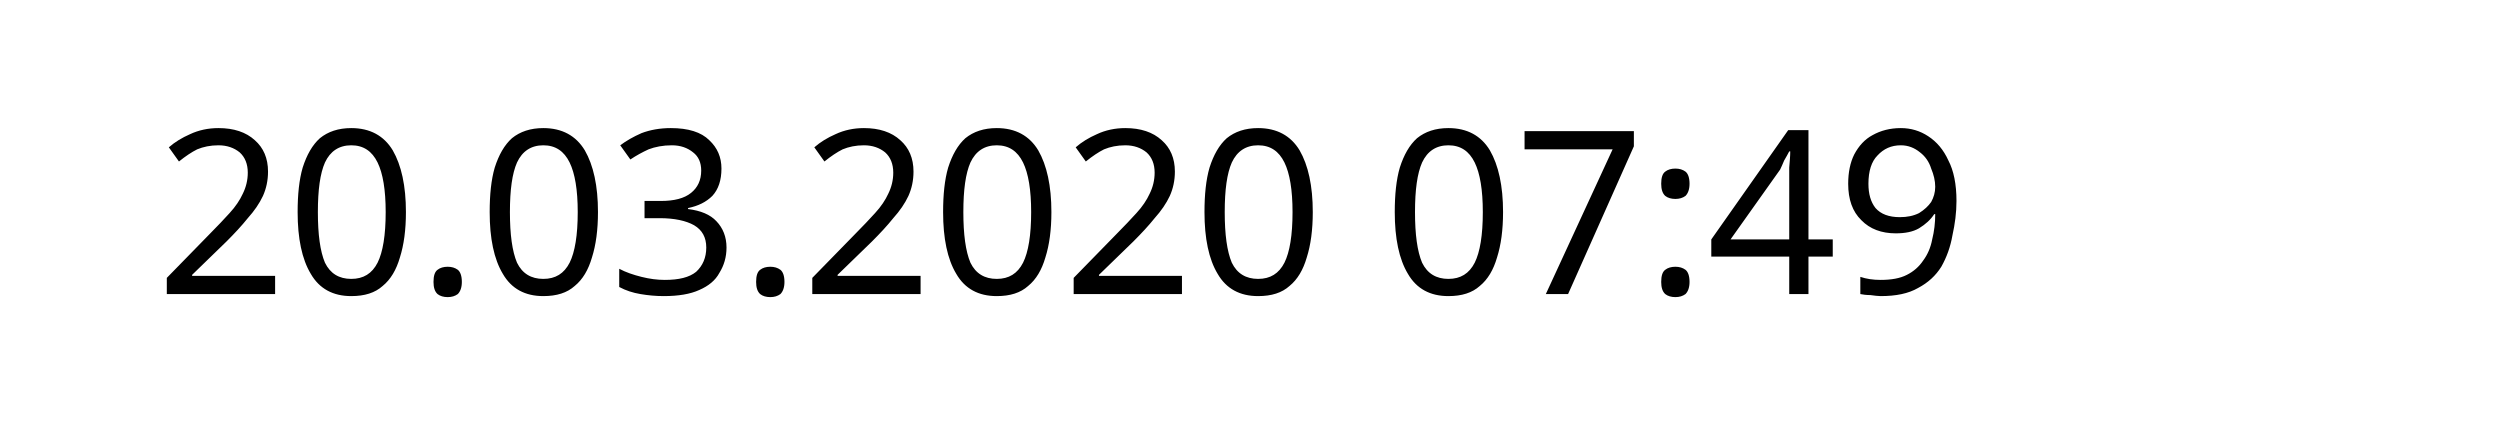
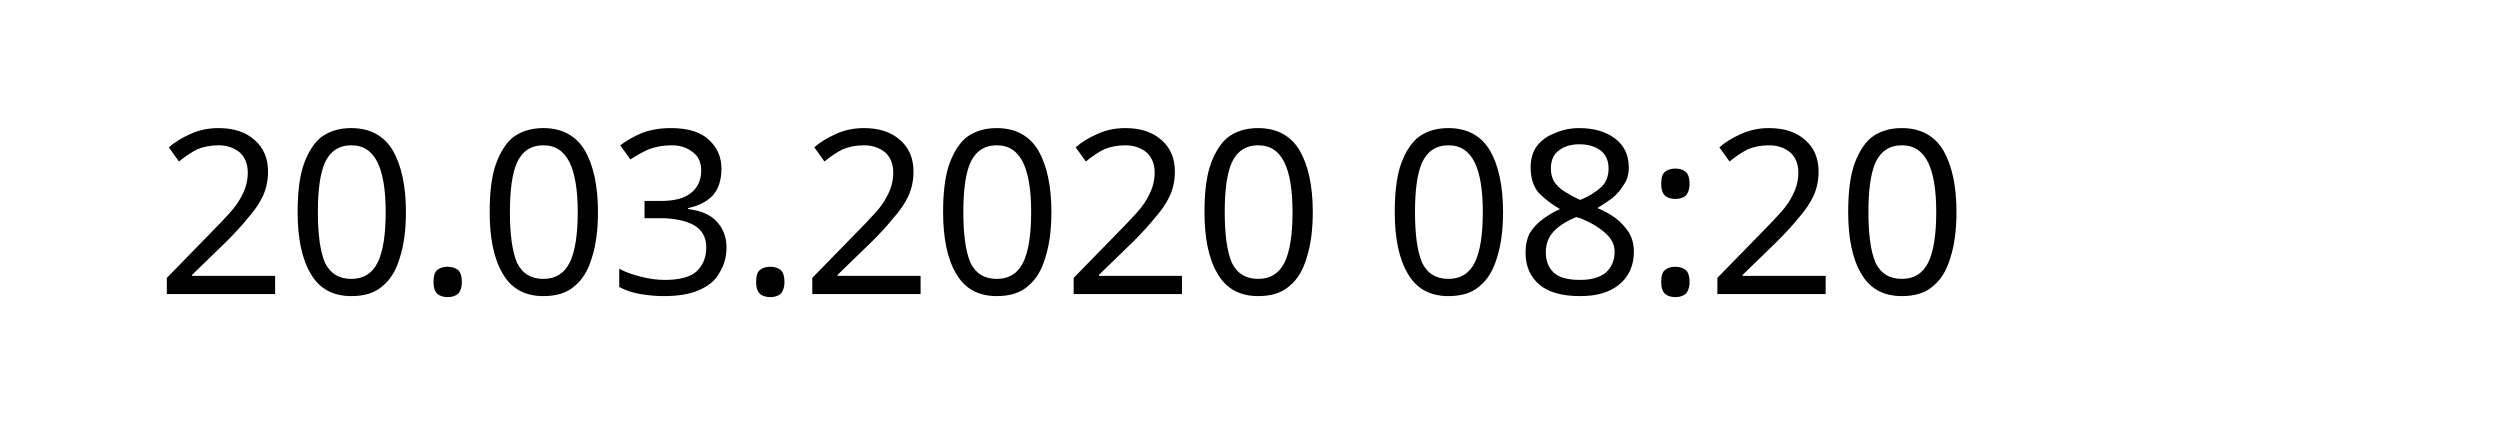
<svg xmlns="http://www.w3.org/2000/svg" width="145.872" height="24.609" viewBox="0 0 38.595 6.511" version="1.1" id="svg8">
  <defs id="defs2" />
  <g id="layer1" transform="translate(-90.7138,-137.3976)">
    <text xml:space="preserve" style="font-style:normal;font-weight:normal;font-size:10.583px;line-height:1.25;font-family:sans-serif;letter-spacing:0px;word-spacing:0px;fill:#000000;fill-opacity:1;stroke:none;stroke-width:0.265" x="93.117" y="141.937" id="text12">
-       <tspan id="tspan10" x="93.117" y="141.937" style="font-size:3.528px;stroke-width:0.265">20.03.2020 07:49</tspan>
+       <tspan id="tspan10" x="93.117" y="141.937" style="font-size:3.528px;stroke-width:0.265">20.03.2020 08:20</tspan>
    </text>
  </g>
</svg>
